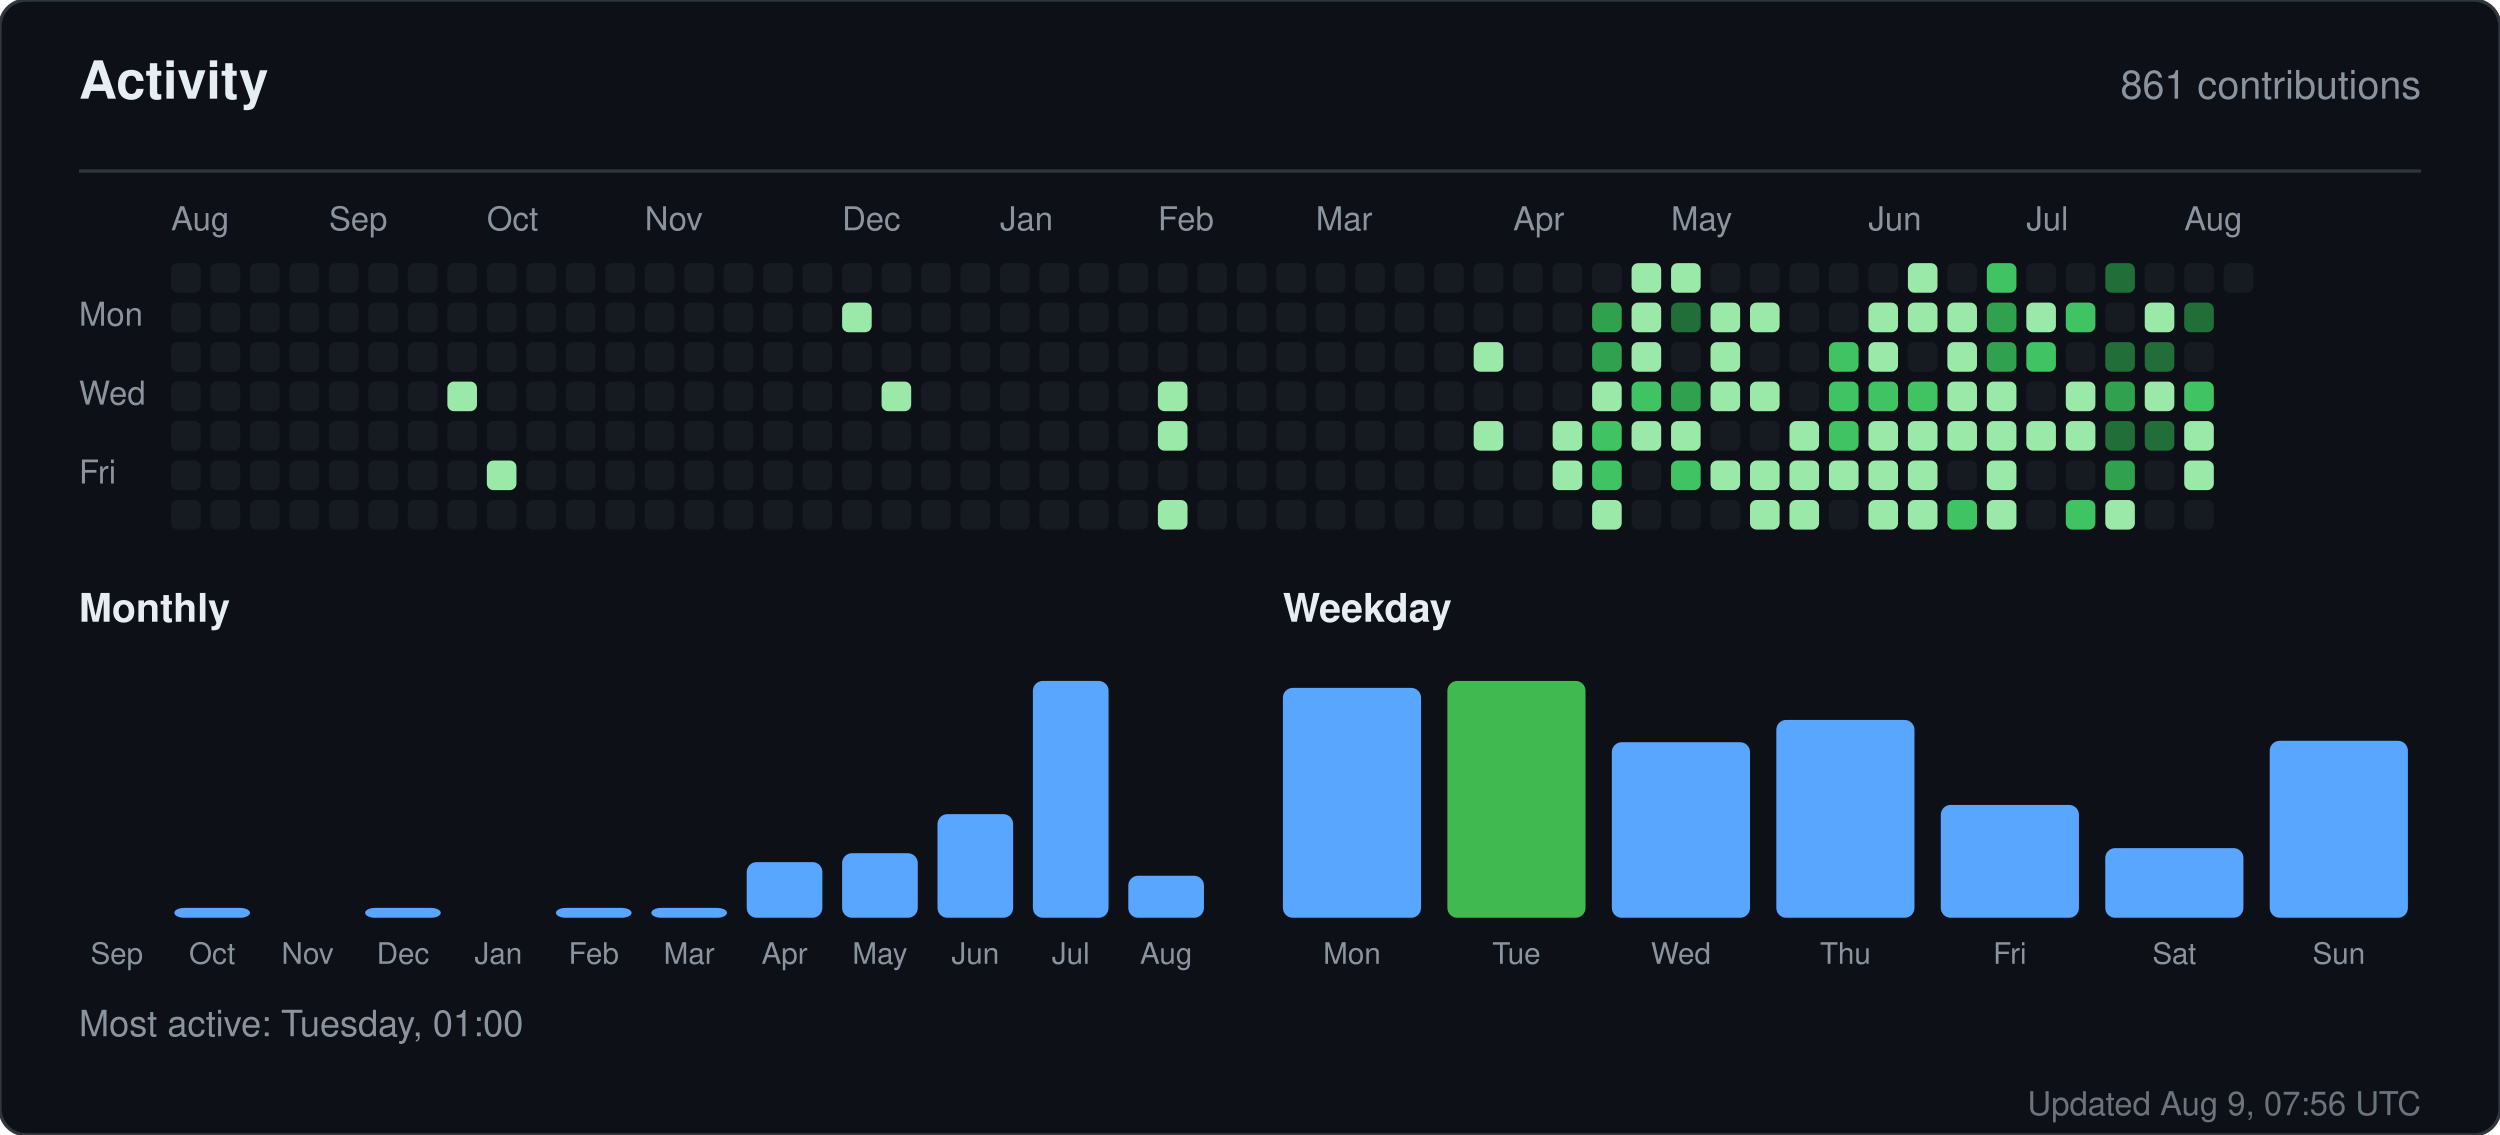
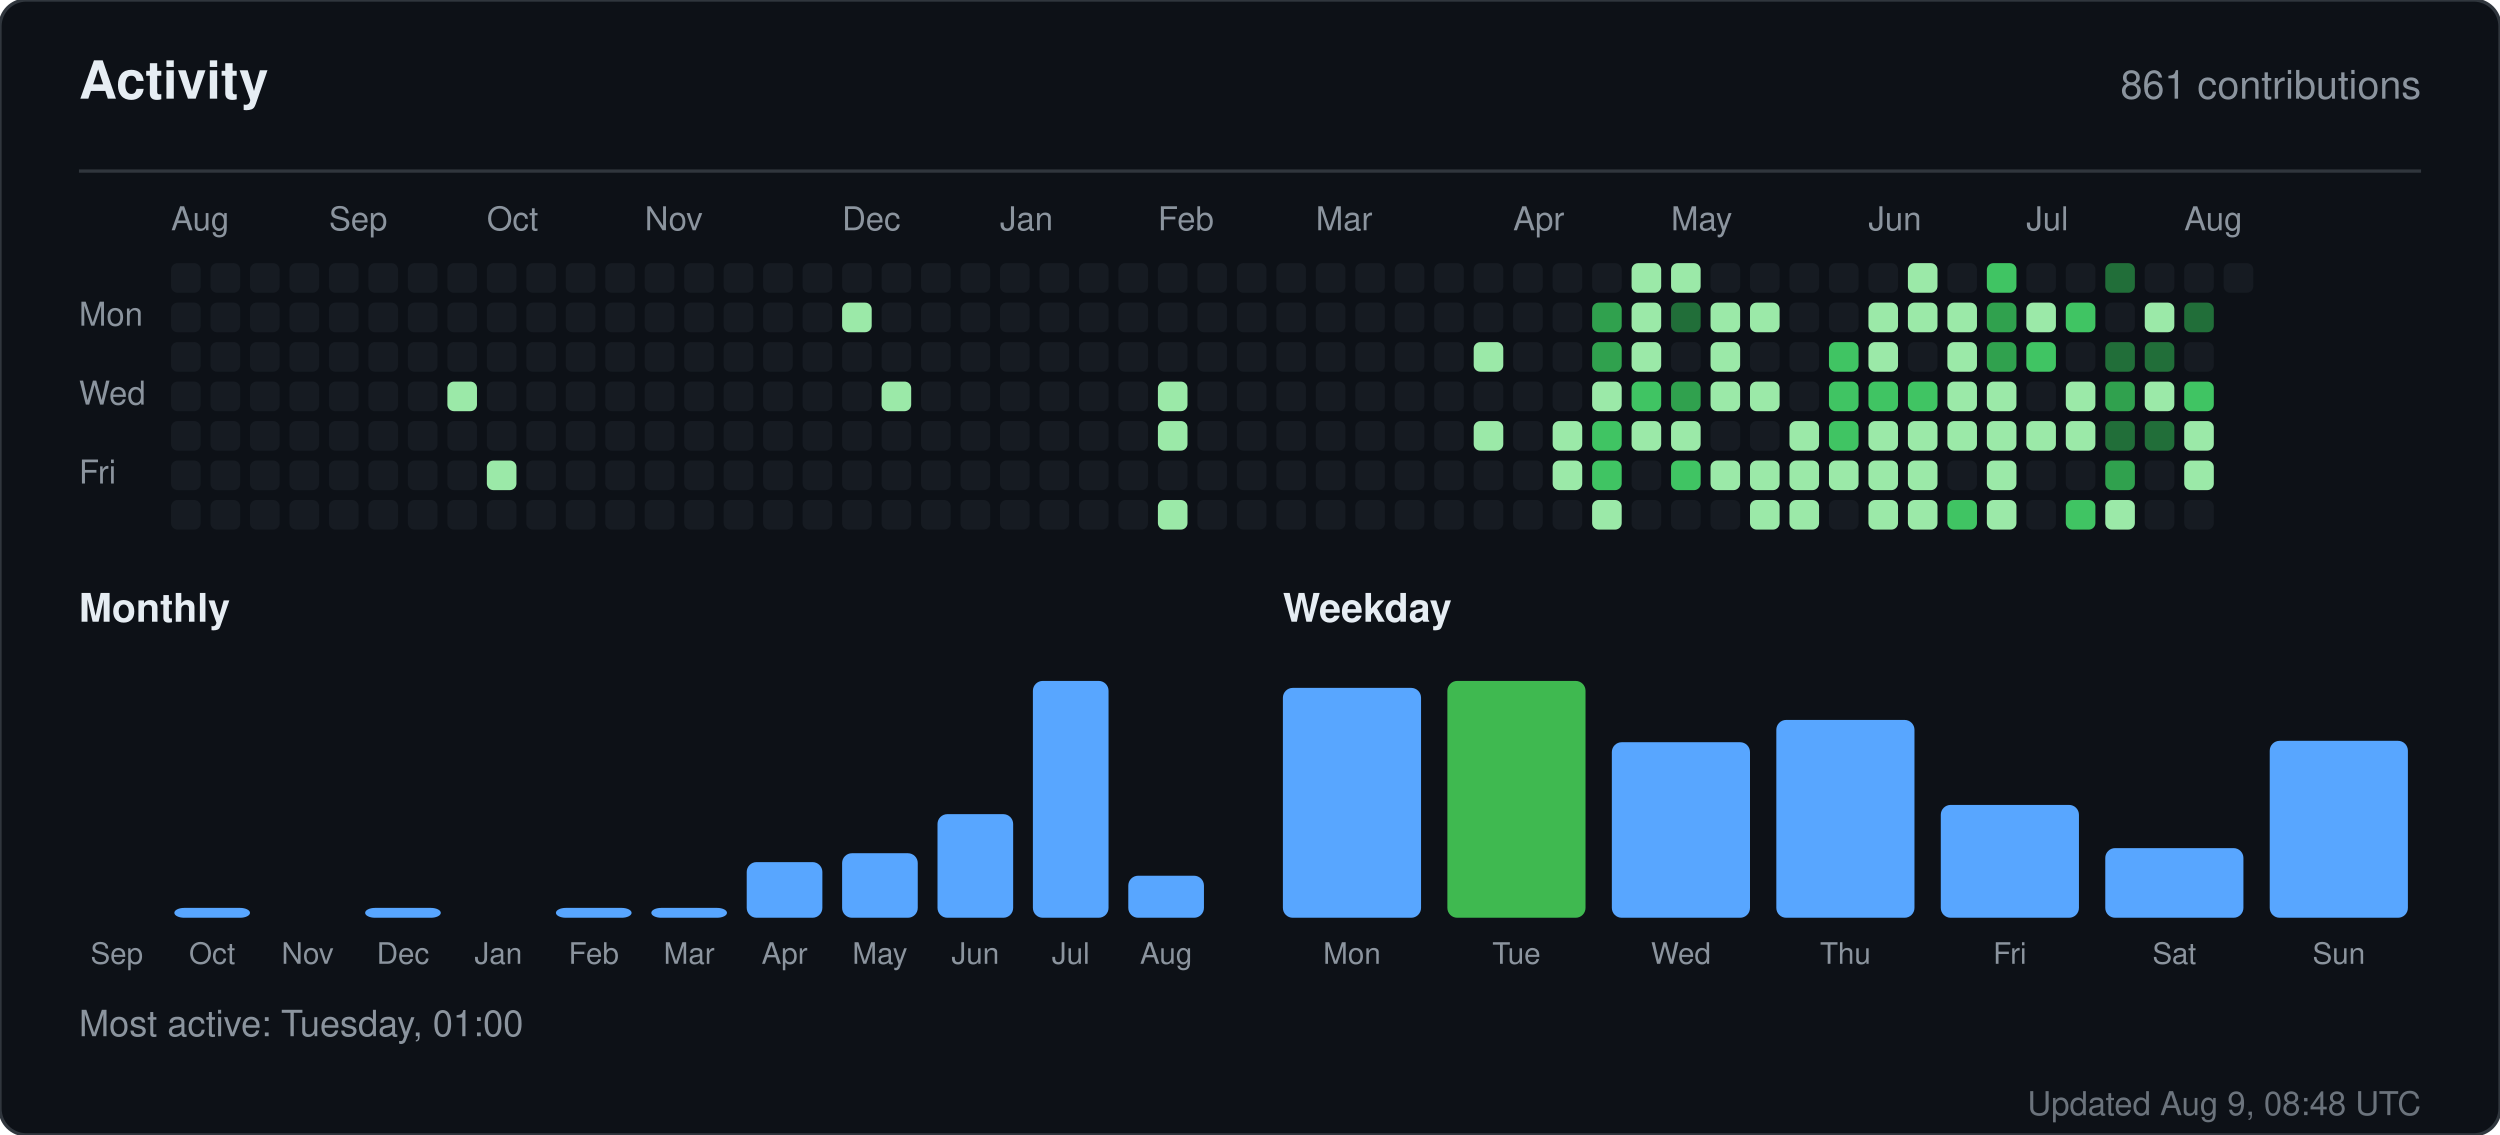
<svg xmlns="http://www.w3.org/2000/svg" width="760" height="345" viewBox="0 0 760 345" role="img" aria-label="Activity for sandiirawan12">
  <rect width="760" height="345" rx="8" fill="#0d1117" stroke="#30363d" />
  <g font-family="-apple-system, BlinkMacSystemFont, Segoe UI, Helvetica, Arial, sans-serif">
    <text x="24" y="30" fill="#e6edf3" font-size="16" font-weight="700">Activity</text>
    <text x="736" y="30" fill="#8b949e" font-size="12" text-anchor="end">861 contributions</text>
    <line x1="24" y1="52" x2="736" y2="52" stroke="#30363d" />
    <text x="52" y="70" fill="#8b949e" font-size="10">Aug</text>
    <text x="100" y="70" fill="#8b949e" font-size="10">Sep</text>
    <text x="148" y="70" fill="#8b949e" font-size="10">Oct</text>
    <text x="196" y="70" fill="#8b949e" font-size="10">Nov</text>
    <text x="256" y="70" fill="#8b949e" font-size="10">Dec</text>
    <text x="304" y="70" fill="#8b949e" font-size="10">Jan</text>
    <text x="352" y="70" fill="#8b949e" font-size="10">Feb</text>
    <text x="400" y="70" fill="#8b949e" font-size="10">Mar</text>
    <text x="460" y="70" fill="#8b949e" font-size="10">Apr</text>
    <text x="508" y="70" fill="#8b949e" font-size="10">May</text>
    <text x="568" y="70" fill="#8b949e" font-size="10">Jun</text>
    <text x="616" y="70" fill="#8b949e" font-size="10">Jul</text>
    <text x="664" y="70" fill="#8b949e" font-size="10">Aug</text>
    <text x="24" y="99" fill="#8b949e" font-size="10">Mon</text>
    <text x="24" y="123" fill="#8b949e" font-size="10">Wed</text>
    <text x="24" y="147" fill="#8b949e" font-size="10">Fri</text>
    <rect x="52" y="80" width="9" height="9" rx="2" fill="#161b22" />
    <rect x="52" y="92" width="9" height="9" rx="2" fill="#161b22" />
    <rect x="52" y="104" width="9" height="9" rx="2" fill="#161b22" />
    <rect x="52" y="116" width="9" height="9" rx="2" fill="#161b22" />
    <rect x="52" y="128" width="9" height="9" rx="2" fill="#161b22" />
    <rect x="52" y="140" width="9" height="9" rx="2" fill="#161b22" />
    <rect x="52" y="152" width="9" height="9" rx="2" fill="#161b22" />
    <rect x="64" y="80" width="9" height="9" rx="2" fill="#161b22" />
    <rect x="64" y="92" width="9" height="9" rx="2" fill="#161b22" />
    <rect x="64" y="104" width="9" height="9" rx="2" fill="#161b22" />
    <rect x="64" y="116" width="9" height="9" rx="2" fill="#161b22" />
    <rect x="64" y="128" width="9" height="9" rx="2" fill="#161b22" />
    <rect x="64" y="140" width="9" height="9" rx="2" fill="#161b22" />
    <rect x="64" y="152" width="9" height="9" rx="2" fill="#161b22" />
    <rect x="76" y="80" width="9" height="9" rx="2" fill="#161b22" />
    <rect x="76" y="92" width="9" height="9" rx="2" fill="#161b22" />
    <rect x="76" y="104" width="9" height="9" rx="2" fill="#161b22" />
    <rect x="76" y="116" width="9" height="9" rx="2" fill="#161b22" />
    <rect x="76" y="128" width="9" height="9" rx="2" fill="#161b22" />
    <rect x="76" y="140" width="9" height="9" rx="2" fill="#161b22" />
    <rect x="76" y="152" width="9" height="9" rx="2" fill="#161b22" />
    <rect x="88" y="80" width="9" height="9" rx="2" fill="#161b22" />
    <rect x="88" y="92" width="9" height="9" rx="2" fill="#161b22" />
    <rect x="88" y="104" width="9" height="9" rx="2" fill="#161b22" />
    <rect x="88" y="116" width="9" height="9" rx="2" fill="#161b22" />
    <rect x="88" y="128" width="9" height="9" rx="2" fill="#161b22" />
    <rect x="88" y="140" width="9" height="9" rx="2" fill="#161b22" />
    <rect x="88" y="152" width="9" height="9" rx="2" fill="#161b22" />
    <rect x="100" y="80" width="9" height="9" rx="2" fill="#161b22" />
    <rect x="100" y="92" width="9" height="9" rx="2" fill="#161b22" />
    <rect x="100" y="104" width="9" height="9" rx="2" fill="#161b22" />
    <rect x="100" y="116" width="9" height="9" rx="2" fill="#161b22" />
    <rect x="100" y="128" width="9" height="9" rx="2" fill="#161b22" />
    <rect x="100" y="140" width="9" height="9" rx="2" fill="#161b22" />
    <rect x="100" y="152" width="9" height="9" rx="2" fill="#161b22" />
    <rect x="112" y="80" width="9" height="9" rx="2" fill="#161b22" />
    <rect x="112" y="92" width="9" height="9" rx="2" fill="#161b22" />
    <rect x="112" y="104" width="9" height="9" rx="2" fill="#161b22" />
    <rect x="112" y="116" width="9" height="9" rx="2" fill="#161b22" />
    <rect x="112" y="128" width="9" height="9" rx="2" fill="#161b22" />
    <rect x="112" y="140" width="9" height="9" rx="2" fill="#161b22" />
    <rect x="112" y="152" width="9" height="9" rx="2" fill="#161b22" />
    <rect x="124" y="80" width="9" height="9" rx="2" fill="#161b22" />
    <rect x="124" y="92" width="9" height="9" rx="2" fill="#161b22" />
    <rect x="124" y="104" width="9" height="9" rx="2" fill="#161b22" />
    <rect x="124" y="116" width="9" height="9" rx="2" fill="#161b22" />
    <rect x="124" y="128" width="9" height="9" rx="2" fill="#161b22" />
    <rect x="124" y="140" width="9" height="9" rx="2" fill="#161b22" />
    <rect x="124" y="152" width="9" height="9" rx="2" fill="#161b22" />
    <rect x="136" y="80" width="9" height="9" rx="2" fill="#161b22" />
    <rect x="136" y="92" width="9" height="9" rx="2" fill="#161b22" />
    <rect x="136" y="104" width="9" height="9" rx="2" fill="#161b22" />
    <rect x="136" y="116" width="9" height="9" rx="2" fill="#9be9a8" />
    <rect x="136" y="128" width="9" height="9" rx="2" fill="#161b22" />
    <rect x="136" y="140" width="9" height="9" rx="2" fill="#161b22" />
    <rect x="136" y="152" width="9" height="9" rx="2" fill="#161b22" />
    <rect x="148" y="80" width="9" height="9" rx="2" fill="#161b22" />
    <rect x="148" y="92" width="9" height="9" rx="2" fill="#161b22" />
    <rect x="148" y="104" width="9" height="9" rx="2" fill="#161b22" />
    <rect x="148" y="116" width="9" height="9" rx="2" fill="#161b22" />
    <rect x="148" y="128" width="9" height="9" rx="2" fill="#161b22" />
    <rect x="148" y="140" width="9" height="9" rx="2" fill="#9be9a8" />
    <rect x="148" y="152" width="9" height="9" rx="2" fill="#161b22" />
    <rect x="160" y="80" width="9" height="9" rx="2" fill="#161b22" />
    <rect x="160" y="92" width="9" height="9" rx="2" fill="#161b22" />
    <rect x="160" y="104" width="9" height="9" rx="2" fill="#161b22" />
    <rect x="160" y="116" width="9" height="9" rx="2" fill="#161b22" />
    <rect x="160" y="128" width="9" height="9" rx="2" fill="#161b22" />
    <rect x="160" y="140" width="9" height="9" rx="2" fill="#161b22" />
    <rect x="160" y="152" width="9" height="9" rx="2" fill="#161b22" />
    <rect x="172" y="80" width="9" height="9" rx="2" fill="#161b22" />
    <rect x="172" y="92" width="9" height="9" rx="2" fill="#161b22" />
    <rect x="172" y="104" width="9" height="9" rx="2" fill="#161b22" />
    <rect x="172" y="116" width="9" height="9" rx="2" fill="#161b22" />
    <rect x="172" y="128" width="9" height="9" rx="2" fill="#161b22" />
    <rect x="172" y="140" width="9" height="9" rx="2" fill="#161b22" />
    <rect x="172" y="152" width="9" height="9" rx="2" fill="#161b22" />
    <rect x="184" y="80" width="9" height="9" rx="2" fill="#161b22" />
    <rect x="184" y="92" width="9" height="9" rx="2" fill="#161b22" />
    <rect x="184" y="104" width="9" height="9" rx="2" fill="#161b22" />
    <rect x="184" y="116" width="9" height="9" rx="2" fill="#161b22" />
    <rect x="184" y="128" width="9" height="9" rx="2" fill="#161b22" />
    <rect x="184" y="140" width="9" height="9" rx="2" fill="#161b22" />
    <rect x="184" y="152" width="9" height="9" rx="2" fill="#161b22" />
    <rect x="196" y="80" width="9" height="9" rx="2" fill="#161b22" />
    <rect x="196" y="92" width="9" height="9" rx="2" fill="#161b22" />
    <rect x="196" y="104" width="9" height="9" rx="2" fill="#161b22" />
    <rect x="196" y="116" width="9" height="9" rx="2" fill="#161b22" />
    <rect x="196" y="128" width="9" height="9" rx="2" fill="#161b22" />
    <rect x="196" y="140" width="9" height="9" rx="2" fill="#161b22" />
    <rect x="196" y="152" width="9" height="9" rx="2" fill="#161b22" />
    <rect x="208" y="80" width="9" height="9" rx="2" fill="#161b22" />
    <rect x="208" y="92" width="9" height="9" rx="2" fill="#161b22" />
    <rect x="208" y="104" width="9" height="9" rx="2" fill="#161b22" />
    <rect x="208" y="116" width="9" height="9" rx="2" fill="#161b22" />
    <rect x="208" y="128" width="9" height="9" rx="2" fill="#161b22" />
    <rect x="208" y="140" width="9" height="9" rx="2" fill="#161b22" />
    <rect x="208" y="152" width="9" height="9" rx="2" fill="#161b22" />
    <rect x="220" y="80" width="9" height="9" rx="2" fill="#161b22" />
    <rect x="220" y="92" width="9" height="9" rx="2" fill="#161b22" />
    <rect x="220" y="104" width="9" height="9" rx="2" fill="#161b22" />
    <rect x="220" y="116" width="9" height="9" rx="2" fill="#161b22" />
    <rect x="220" y="128" width="9" height="9" rx="2" fill="#161b22" />
    <rect x="220" y="140" width="9" height="9" rx="2" fill="#161b22" />
    <rect x="220" y="152" width="9" height="9" rx="2" fill="#161b22" />
    <rect x="232" y="80" width="9" height="9" rx="2" fill="#161b22" />
    <rect x="232" y="92" width="9" height="9" rx="2" fill="#161b22" />
    <rect x="232" y="104" width="9" height="9" rx="2" fill="#161b22" />
    <rect x="232" y="116" width="9" height="9" rx="2" fill="#161b22" />
    <rect x="232" y="128" width="9" height="9" rx="2" fill="#161b22" />
    <rect x="232" y="140" width="9" height="9" rx="2" fill="#161b22" />
    <rect x="232" y="152" width="9" height="9" rx="2" fill="#161b22" />
    <rect x="244" y="80" width="9" height="9" rx="2" fill="#161b22" />
    <rect x="244" y="92" width="9" height="9" rx="2" fill="#161b22" />
    <rect x="244" y="104" width="9" height="9" rx="2" fill="#161b22" />
    <rect x="244" y="116" width="9" height="9" rx="2" fill="#161b22" />
    <rect x="244" y="128" width="9" height="9" rx="2" fill="#161b22" />
    <rect x="244" y="140" width="9" height="9" rx="2" fill="#161b22" />
    <rect x="244" y="152" width="9" height="9" rx="2" fill="#161b22" />
    <rect x="256" y="80" width="9" height="9" rx="2" fill="#161b22" />
    <rect x="256" y="92" width="9" height="9" rx="2" fill="#9be9a8" />
    <rect x="256" y="104" width="9" height="9" rx="2" fill="#161b22" />
    <rect x="256" y="116" width="9" height="9" rx="2" fill="#161b22" />
    <rect x="256" y="128" width="9" height="9" rx="2" fill="#161b22" />
    <rect x="256" y="140" width="9" height="9" rx="2" fill="#161b22" />
    <rect x="256" y="152" width="9" height="9" rx="2" fill="#161b22" />
    <rect x="268" y="80" width="9" height="9" rx="2" fill="#161b22" />
    <rect x="268" y="92" width="9" height="9" rx="2" fill="#161b22" />
    <rect x="268" y="104" width="9" height="9" rx="2" fill="#161b22" />
    <rect x="268" y="116" width="9" height="9" rx="2" fill="#9be9a8" />
    <rect x="268" y="128" width="9" height="9" rx="2" fill="#161b22" />
    <rect x="268" y="140" width="9" height="9" rx="2" fill="#161b22" />
    <rect x="268" y="152" width="9" height="9" rx="2" fill="#161b22" />
    <rect x="280" y="80" width="9" height="9" rx="2" fill="#161b22" />
    <rect x="280" y="92" width="9" height="9" rx="2" fill="#161b22" />
    <rect x="280" y="104" width="9" height="9" rx="2" fill="#161b22" />
    <rect x="280" y="116" width="9" height="9" rx="2" fill="#161b22" />
    <rect x="280" y="128" width="9" height="9" rx="2" fill="#161b22" />
    <rect x="280" y="140" width="9" height="9" rx="2" fill="#161b22" />
    <rect x="280" y="152" width="9" height="9" rx="2" fill="#161b22" />
    <rect x="292" y="80" width="9" height="9" rx="2" fill="#161b22" />
    <rect x="292" y="92" width="9" height="9" rx="2" fill="#161b22" />
    <rect x="292" y="104" width="9" height="9" rx="2" fill="#161b22" />
    <rect x="292" y="116" width="9" height="9" rx="2" fill="#161b22" />
    <rect x="292" y="128" width="9" height="9" rx="2" fill="#161b22" />
    <rect x="292" y="140" width="9" height="9" rx="2" fill="#161b22" />
    <rect x="292" y="152" width="9" height="9" rx="2" fill="#161b22" />
    <rect x="304" y="80" width="9" height="9" rx="2" fill="#161b22" />
    <rect x="304" y="92" width="9" height="9" rx="2" fill="#161b22" />
    <rect x="304" y="104" width="9" height="9" rx="2" fill="#161b22" />
    <rect x="304" y="116" width="9" height="9" rx="2" fill="#161b22" />
    <rect x="304" y="128" width="9" height="9" rx="2" fill="#161b22" />
    <rect x="304" y="140" width="9" height="9" rx="2" fill="#161b22" />
    <rect x="304" y="152" width="9" height="9" rx="2" fill="#161b22" />
    <rect x="316" y="80" width="9" height="9" rx="2" fill="#161b22" />
    <rect x="316" y="92" width="9" height="9" rx="2" fill="#161b22" />
    <rect x="316" y="104" width="9" height="9" rx="2" fill="#161b22" />
    <rect x="316" y="116" width="9" height="9" rx="2" fill="#161b22" />
    <rect x="316" y="128" width="9" height="9" rx="2" fill="#161b22" />
    <rect x="316" y="140" width="9" height="9" rx="2" fill="#161b22" />
    <rect x="316" y="152" width="9" height="9" rx="2" fill="#161b22" />
    <rect x="328" y="80" width="9" height="9" rx="2" fill="#161b22" />
    <rect x="328" y="92" width="9" height="9" rx="2" fill="#161b22" />
    <rect x="328" y="104" width="9" height="9" rx="2" fill="#161b22" />
    <rect x="328" y="116" width="9" height="9" rx="2" fill="#161b22" />
    <rect x="328" y="128" width="9" height="9" rx="2" fill="#161b22" />
    <rect x="328" y="140" width="9" height="9" rx="2" fill="#161b22" />
    <rect x="328" y="152" width="9" height="9" rx="2" fill="#161b22" />
    <rect x="340" y="80" width="9" height="9" rx="2" fill="#161b22" />
    <rect x="340" y="92" width="9" height="9" rx="2" fill="#161b22" />
    <rect x="340" y="104" width="9" height="9" rx="2" fill="#161b22" />
    <rect x="340" y="116" width="9" height="9" rx="2" fill="#161b22" />
    <rect x="340" y="128" width="9" height="9" rx="2" fill="#161b22" />
    <rect x="340" y="140" width="9" height="9" rx="2" fill="#161b22" />
    <rect x="340" y="152" width="9" height="9" rx="2" fill="#161b22" />
    <rect x="352" y="80" width="9" height="9" rx="2" fill="#161b22" />
    <rect x="352" y="92" width="9" height="9" rx="2" fill="#161b22" />
    <rect x="352" y="104" width="9" height="9" rx="2" fill="#161b22" />
    <rect x="352" y="116" width="9" height="9" rx="2" fill="#9be9a8" />
    <rect x="352" y="128" width="9" height="9" rx="2" fill="#9be9a8" />
    <rect x="352" y="140" width="9" height="9" rx="2" fill="#161b22" />
    <rect x="352" y="152" width="9" height="9" rx="2" fill="#9be9a8" />
    <rect x="364" y="80" width="9" height="9" rx="2" fill="#161b22" />
    <rect x="364" y="92" width="9" height="9" rx="2" fill="#161b22" />
    <rect x="364" y="104" width="9" height="9" rx="2" fill="#161b22" />
    <rect x="364" y="116" width="9" height="9" rx="2" fill="#161b22" />
    <rect x="364" y="128" width="9" height="9" rx="2" fill="#161b22" />
    <rect x="364" y="140" width="9" height="9" rx="2" fill="#161b22" />
    <rect x="364" y="152" width="9" height="9" rx="2" fill="#161b22" />
    <rect x="376" y="80" width="9" height="9" rx="2" fill="#161b22" />
    <rect x="376" y="92" width="9" height="9" rx="2" fill="#161b22" />
    <rect x="376" y="104" width="9" height="9" rx="2" fill="#161b22" />
    <rect x="376" y="116" width="9" height="9" rx="2" fill="#161b22" />
    <rect x="376" y="128" width="9" height="9" rx="2" fill="#161b22" />
    <rect x="376" y="140" width="9" height="9" rx="2" fill="#161b22" />
    <rect x="376" y="152" width="9" height="9" rx="2" fill="#161b22" />
    <rect x="388" y="80" width="9" height="9" rx="2" fill="#161b22" />
    <rect x="388" y="92" width="9" height="9" rx="2" fill="#161b22" />
    <rect x="388" y="104" width="9" height="9" rx="2" fill="#161b22" />
    <rect x="388" y="116" width="9" height="9" rx="2" fill="#161b22" />
    <rect x="388" y="128" width="9" height="9" rx="2" fill="#161b22" />
    <rect x="388" y="140" width="9" height="9" rx="2" fill="#161b22" />
    <rect x="388" y="152" width="9" height="9" rx="2" fill="#161b22" />
    <rect x="400" y="80" width="9" height="9" rx="2" fill="#161b22" />
    <rect x="400" y="92" width="9" height="9" rx="2" fill="#161b22" />
    <rect x="400" y="104" width="9" height="9" rx="2" fill="#161b22" />
    <rect x="400" y="116" width="9" height="9" rx="2" fill="#161b22" />
    <rect x="400" y="128" width="9" height="9" rx="2" fill="#161b22" />
    <rect x="400" y="140" width="9" height="9" rx="2" fill="#161b22" />
    <rect x="400" y="152" width="9" height="9" rx="2" fill="#161b22" />
    <rect x="412" y="80" width="9" height="9" rx="2" fill="#161b22" />
    <rect x="412" y="92" width="9" height="9" rx="2" fill="#161b22" />
    <rect x="412" y="104" width="9" height="9" rx="2" fill="#161b22" />
    <rect x="412" y="116" width="9" height="9" rx="2" fill="#161b22" />
    <rect x="412" y="128" width="9" height="9" rx="2" fill="#161b22" />
    <rect x="412" y="140" width="9" height="9" rx="2" fill="#161b22" />
    <rect x="412" y="152" width="9" height="9" rx="2" fill="#161b22" />
    <rect x="424" y="80" width="9" height="9" rx="2" fill="#161b22" />
    <rect x="424" y="92" width="9" height="9" rx="2" fill="#161b22" />
    <rect x="424" y="104" width="9" height="9" rx="2" fill="#161b22" />
    <rect x="424" y="116" width="9" height="9" rx="2" fill="#161b22" />
    <rect x="424" y="128" width="9" height="9" rx="2" fill="#161b22" />
    <rect x="424" y="140" width="9" height="9" rx="2" fill="#161b22" />
    <rect x="424" y="152" width="9" height="9" rx="2" fill="#161b22" />
    <rect x="436" y="80" width="9" height="9" rx="2" fill="#161b22" />
    <rect x="436" y="92" width="9" height="9" rx="2" fill="#161b22" />
    <rect x="436" y="104" width="9" height="9" rx="2" fill="#161b22" />
    <rect x="436" y="116" width="9" height="9" rx="2" fill="#161b22" />
    <rect x="436" y="128" width="9" height="9" rx="2" fill="#161b22" />
    <rect x="436" y="140" width="9" height="9" rx="2" fill="#161b22" />
    <rect x="436" y="152" width="9" height="9" rx="2" fill="#161b22" />
    <rect x="448" y="80" width="9" height="9" rx="2" fill="#161b22" />
    <rect x="448" y="92" width="9" height="9" rx="2" fill="#161b22" />
    <rect x="448" y="104" width="9" height="9" rx="2" fill="#9be9a8" />
    <rect x="448" y="116" width="9" height="9" rx="2" fill="#161b22" />
    <rect x="448" y="128" width="9" height="9" rx="2" fill="#9be9a8" />
    <rect x="448" y="140" width="9" height="9" rx="2" fill="#161b22" />
    <rect x="448" y="152" width="9" height="9" rx="2" fill="#161b22" />
    <rect x="460" y="80" width="9" height="9" rx="2" fill="#161b22" />
    <rect x="460" y="92" width="9" height="9" rx="2" fill="#161b22" />
    <rect x="460" y="104" width="9" height="9" rx="2" fill="#161b22" />
    <rect x="460" y="116" width="9" height="9" rx="2" fill="#161b22" />
    <rect x="460" y="128" width="9" height="9" rx="2" fill="#161b22" />
    <rect x="460" y="140" width="9" height="9" rx="2" fill="#161b22" />
    <rect x="460" y="152" width="9" height="9" rx="2" fill="#161b22" />
    <rect x="472" y="80" width="9" height="9" rx="2" fill="#161b22" />
    <rect x="472" y="92" width="9" height="9" rx="2" fill="#161b22" />
    <rect x="472" y="104" width="9" height="9" rx="2" fill="#161b22" />
    <rect x="472" y="116" width="9" height="9" rx="2" fill="#161b22" />
    <rect x="472" y="128" width="9" height="9" rx="2" fill="#9be9a8" />
    <rect x="472" y="140" width="9" height="9" rx="2" fill="#9be9a8" />
    <rect x="472" y="152" width="9" height="9" rx="2" fill="#161b22" />
    <rect x="484" y="80" width="9" height="9" rx="2" fill="#161b22" />
    <rect x="484" y="92" width="9" height="9" rx="2" fill="#30a14e" />
    <rect x="484" y="104" width="9" height="9" rx="2" fill="#30a14e" />
    <rect x="484" y="116" width="9" height="9" rx="2" fill="#9be9a8" />
    <rect x="484" y="128" width="9" height="9" rx="2" fill="#40c463" />
    <rect x="484" y="140" width="9" height="9" rx="2" fill="#40c463" />
    <rect x="484" y="152" width="9" height="9" rx="2" fill="#9be9a8" />
    <rect x="496" y="80" width="9" height="9" rx="2" fill="#9be9a8" />
    <rect x="496" y="92" width="9" height="9" rx="2" fill="#9be9a8" />
    <rect x="496" y="104" width="9" height="9" rx="2" fill="#9be9a8" />
    <rect x="496" y="116" width="9" height="9" rx="2" fill="#40c463" />
    <rect x="496" y="128" width="9" height="9" rx="2" fill="#9be9a8" />
    <rect x="496" y="140" width="9" height="9" rx="2" fill="#161b22" />
    <rect x="496" y="152" width="9" height="9" rx="2" fill="#161b22" />
    <rect x="508" y="80" width="9" height="9" rx="2" fill="#9be9a8" />
    <rect x="508" y="92" width="9" height="9" rx="2" fill="#216e39" />
    <rect x="508" y="104" width="9" height="9" rx="2" fill="#161b22" />
    <rect x="508" y="116" width="9" height="9" rx="2" fill="#30a14e" />
    <rect x="508" y="128" width="9" height="9" rx="2" fill="#9be9a8" />
    <rect x="508" y="140" width="9" height="9" rx="2" fill="#40c463" />
    <rect x="508" y="152" width="9" height="9" rx="2" fill="#161b22" />
    <rect x="520" y="80" width="9" height="9" rx="2" fill="#161b22" />
    <rect x="520" y="92" width="9" height="9" rx="2" fill="#9be9a8" />
    <rect x="520" y="104" width="9" height="9" rx="2" fill="#9be9a8" />
    <rect x="520" y="116" width="9" height="9" rx="2" fill="#9be9a8" />
    <rect x="520" y="128" width="9" height="9" rx="2" fill="#161b22" />
    <rect x="520" y="140" width="9" height="9" rx="2" fill="#9be9a8" />
    <rect x="520" y="152" width="9" height="9" rx="2" fill="#161b22" />
    <rect x="532" y="80" width="9" height="9" rx="2" fill="#161b22" />
    <rect x="532" y="92" width="9" height="9" rx="2" fill="#9be9a8" />
    <rect x="532" y="104" width="9" height="9" rx="2" fill="#161b22" />
    <rect x="532" y="116" width="9" height="9" rx="2" fill="#9be9a8" />
    <rect x="532" y="128" width="9" height="9" rx="2" fill="#161b22" />
    <rect x="532" y="140" width="9" height="9" rx="2" fill="#9be9a8" />
    <rect x="532" y="152" width="9" height="9" rx="2" fill="#9be9a8" />
    <rect x="544" y="80" width="9" height="9" rx="2" fill="#161b22" />
    <rect x="544" y="92" width="9" height="9" rx="2" fill="#161b22" />
    <rect x="544" y="104" width="9" height="9" rx="2" fill="#161b22" />
    <rect x="544" y="116" width="9" height="9" rx="2" fill="#161b22" />
    <rect x="544" y="128" width="9" height="9" rx="2" fill="#9be9a8" />
    <rect x="544" y="140" width="9" height="9" rx="2" fill="#9be9a8" />
    <rect x="544" y="152" width="9" height="9" rx="2" fill="#9be9a8" />
    <rect x="556" y="80" width="9" height="9" rx="2" fill="#161b22" />
    <rect x="556" y="92" width="9" height="9" rx="2" fill="#161b22" />
    <rect x="556" y="104" width="9" height="9" rx="2" fill="#40c463" />
    <rect x="556" y="116" width="9" height="9" rx="2" fill="#40c463" />
    <rect x="556" y="128" width="9" height="9" rx="2" fill="#40c463" />
    <rect x="556" y="140" width="9" height="9" rx="2" fill="#9be9a8" />
    <rect x="556" y="152" width="9" height="9" rx="2" fill="#161b22" />
    <rect x="568" y="80" width="9" height="9" rx="2" fill="#161b22" />
    <rect x="568" y="92" width="9" height="9" rx="2" fill="#9be9a8" />
    <rect x="568" y="104" width="9" height="9" rx="2" fill="#9be9a8" />
    <rect x="568" y="116" width="9" height="9" rx="2" fill="#40c463" />
    <rect x="568" y="128" width="9" height="9" rx="2" fill="#9be9a8" />
    <rect x="568" y="140" width="9" height="9" rx="2" fill="#9be9a8" />
    <rect x="568" y="152" width="9" height="9" rx="2" fill="#9be9a8" />
    <rect x="580" y="80" width="9" height="9" rx="2" fill="#9be9a8" />
    <rect x="580" y="92" width="9" height="9" rx="2" fill="#9be9a8" />
    <rect x="580" y="104" width="9" height="9" rx="2" fill="#161b22" />
    <rect x="580" y="116" width="9" height="9" rx="2" fill="#40c463" />
    <rect x="580" y="128" width="9" height="9" rx="2" fill="#9be9a8" />
    <rect x="580" y="140" width="9" height="9" rx="2" fill="#9be9a8" />
    <rect x="580" y="152" width="9" height="9" rx="2" fill="#9be9a8" />
    <rect x="592" y="80" width="9" height="9" rx="2" fill="#161b22" />
    <rect x="592" y="92" width="9" height="9" rx="2" fill="#9be9a8" />
    <rect x="592" y="104" width="9" height="9" rx="2" fill="#9be9a8" />
    <rect x="592" y="116" width="9" height="9" rx="2" fill="#9be9a8" />
    <rect x="592" y="128" width="9" height="9" rx="2" fill="#9be9a8" />
    <rect x="592" y="140" width="9" height="9" rx="2" fill="#161b22" />
    <rect x="592" y="152" width="9" height="9" rx="2" fill="#40c463" />
    <rect x="604" y="80" width="9" height="9" rx="2" fill="#40c463" />
    <rect x="604" y="92" width="9" height="9" rx="2" fill="#30a14e" />
    <rect x="604" y="104" width="9" height="9" rx="2" fill="#30a14e" />
    <rect x="604" y="116" width="9" height="9" rx="2" fill="#9be9a8" />
    <rect x="604" y="128" width="9" height="9" rx="2" fill="#9be9a8" />
    <rect x="604" y="140" width="9" height="9" rx="2" fill="#9be9a8" />
    <rect x="604" y="152" width="9" height="9" rx="2" fill="#9be9a8" />
    <rect x="616" y="80" width="9" height="9" rx="2" fill="#161b22" />
    <rect x="616" y="92" width="9" height="9" rx="2" fill="#9be9a8" />
    <rect x="616" y="104" width="9" height="9" rx="2" fill="#40c463" />
    <rect x="616" y="116" width="9" height="9" rx="2" fill="#161b22" />
    <rect x="616" y="128" width="9" height="9" rx="2" fill="#9be9a8" />
    <rect x="616" y="140" width="9" height="9" rx="2" fill="#161b22" />
    <rect x="616" y="152" width="9" height="9" rx="2" fill="#161b22" />
    <rect x="628" y="80" width="9" height="9" rx="2" fill="#161b22" />
    <rect x="628" y="92" width="9" height="9" rx="2" fill="#40c463" />
    <rect x="628" y="104" width="9" height="9" rx="2" fill="#161b22" />
    <rect x="628" y="116" width="9" height="9" rx="2" fill="#9be9a8" />
    <rect x="628" y="128" width="9" height="9" rx="2" fill="#9be9a8" />
    <rect x="628" y="140" width="9" height="9" rx="2" fill="#161b22" />
    <rect x="628" y="152" width="9" height="9" rx="2" fill="#40c463" />
    <rect x="640" y="80" width="9" height="9" rx="2" fill="#216e39" />
    <rect x="640" y="92" width="9" height="9" rx="2" fill="#161b22" />
    <rect x="640" y="104" width="9" height="9" rx="2" fill="#216e39" />
    <rect x="640" y="116" width="9" height="9" rx="2" fill="#30a14e" />
    <rect x="640" y="128" width="9" height="9" rx="2" fill="#216e39" />
    <rect x="640" y="140" width="9" height="9" rx="2" fill="#30a14e" />
    <rect x="640" y="152" width="9" height="9" rx="2" fill="#9be9a8" />
    <rect x="652" y="80" width="9" height="9" rx="2" fill="#161b22" />
    <rect x="652" y="92" width="9" height="9" rx="2" fill="#9be9a8" />
    <rect x="652" y="104" width="9" height="9" rx="2" fill="#216e39" />
    <rect x="652" y="116" width="9" height="9" rx="2" fill="#9be9a8" />
    <rect x="652" y="128" width="9" height="9" rx="2" fill="#216e39" />
    <rect x="652" y="140" width="9" height="9" rx="2" fill="#161b22" />
    <rect x="652" y="152" width="9" height="9" rx="2" fill="#161b22" />
    <rect x="664" y="80" width="9" height="9" rx="2" fill="#161b22" />
    <rect x="664" y="92" width="9" height="9" rx="2" fill="#216e39" />
    <rect x="664" y="104" width="9" height="9" rx="2" fill="#161b22" />
    <rect x="664" y="116" width="9" height="9" rx="2" fill="#40c463" />
    <rect x="664" y="128" width="9" height="9" rx="2" fill="#9be9a8" />
    <rect x="664" y="140" width="9" height="9" rx="2" fill="#9be9a8" />
    <rect x="664" y="152" width="9" height="9" rx="2" fill="#161b22" />
    <rect x="676" y="80" width="9" height="9" rx="2" fill="#161b22" />
    <text x="24" y="189" fill="#e6edf3" font-size="12" font-weight="600">Monthly</text>
    <text x="390" y="189" fill="#e6edf3" font-size="12" font-weight="600">Weekday</text>
    <rect x="24" y="279" width="23" height="0" rx="3" fill="#58a6ff" />
    <text x="35.5" y="293" fill="#8b949e" font-size="9" text-anchor="middle">Sep</text>
    <rect x="53" y="276" width="23" height="3" rx="3" fill="#58a6ff" />
    <text x="64.5" y="293" fill="#8b949e" font-size="9" text-anchor="middle">Oct</text>
    <rect x="82" y="279" width="23" height="0" rx="3" fill="#58a6ff" />
    <text x="93.5" y="293" fill="#8b949e" font-size="9" text-anchor="middle">Nov</text>
    <rect x="111" y="276" width="23" height="3" rx="3" fill="#58a6ff" />
    <text x="122.5" y="293" fill="#8b949e" font-size="9" text-anchor="middle">Dec</text>
    <rect x="140" y="279" width="23" height="0" rx="3" fill="#58a6ff" />
    <text x="151.5" y="293" fill="#8b949e" font-size="9" text-anchor="middle">Jan</text>
    <rect x="169" y="276" width="23" height="3" rx="3" fill="#58a6ff" />
    <text x="180.5" y="293" fill="#8b949e" font-size="9" text-anchor="middle">Feb</text>
    <rect x="198" y="276" width="23" height="3" rx="3" fill="#58a6ff" />
    <text x="209.5" y="293" fill="#8b949e" font-size="9" text-anchor="middle">Mar</text>
    <rect x="227" y="262.08" width="23" height="16.92" rx="3" fill="#58a6ff" />
    <text x="238.5" y="293" fill="#8b949e" font-size="9" text-anchor="middle">Apr</text>
    <rect x="256" y="259.38" width="23" height="19.62" rx="3" fill="#58a6ff" />
    <text x="267.5" y="293" fill="#8b949e" font-size="9" text-anchor="middle">May</text>
    <rect x="285" y="247.5" width="23" height="31.5" rx="3" fill="#58a6ff" />
    <text x="296.5" y="293" fill="#8b949e" font-size="9" text-anchor="middle">Jun</text>
    <rect x="314" y="207" width="23" height="72" rx="3" fill="#58a6ff" />
    <text x="325.5" y="293" fill="#8b949e" font-size="9" text-anchor="middle">Jul</text>
    <rect x="343" y="266.22" width="23" height="12.78" rx="3" fill="#58a6ff" />
    <text x="354.5" y="293" fill="#8b949e" font-size="9" text-anchor="middle">Aug</text>
    <rect x="390" y="209.118" width="42" height="69.882" rx="3" fill="#58a6ff" />
    <text x="411" y="293" fill="#8b949e" font-size="9" text-anchor="middle">Mon</text>
    <rect x="440" y="207" width="42" height="72" rx="3" fill="#3fb950" />
    <text x="461" y="293" fill="#8b949e" font-size="9" text-anchor="middle">Tue</text>
    <rect x="490" y="225.635" width="42" height="53.365" rx="3" fill="#58a6ff" />
    <text x="511" y="293" fill="#8b949e" font-size="9" text-anchor="middle">Wed</text>
    <rect x="540" y="218.859" width="42" height="60.141" rx="3" fill="#58a6ff" />
    <text x="561" y="293" fill="#8b949e" font-size="9" text-anchor="middle">Thu</text>
    <rect x="590" y="244.694" width="42" height="34.306" rx="3" fill="#58a6ff" />
    <text x="611" y="293" fill="#8b949e" font-size="9" text-anchor="middle">Fri</text>
    <rect x="640" y="257.824" width="42" height="21.176" rx="3" fill="#58a6ff" />
    <text x="661" y="293" fill="#8b949e" font-size="9" text-anchor="middle">Sat</text>
    <rect x="690" y="225.212" width="42" height="53.788" rx="3" fill="#58a6ff" />
    <text x="711" y="293" fill="#8b949e" font-size="9" text-anchor="middle">Sun</text>
    <text x="24" y="315" fill="#8b949e" font-size="11">Most active: Tuesday, 01:00</text>
-     <text x="736" y="339" fill="#8b949e" font-size="10" text-anchor="end" opacity="0.75">Updated Aug 9, 07:56 UTC</text>
+     <text x="736" y="339" fill="#8b949e" font-size="10" text-anchor="end" opacity="0.75">Updated Aug 9, 08:48 UTC</text>
  </g>
</svg>
